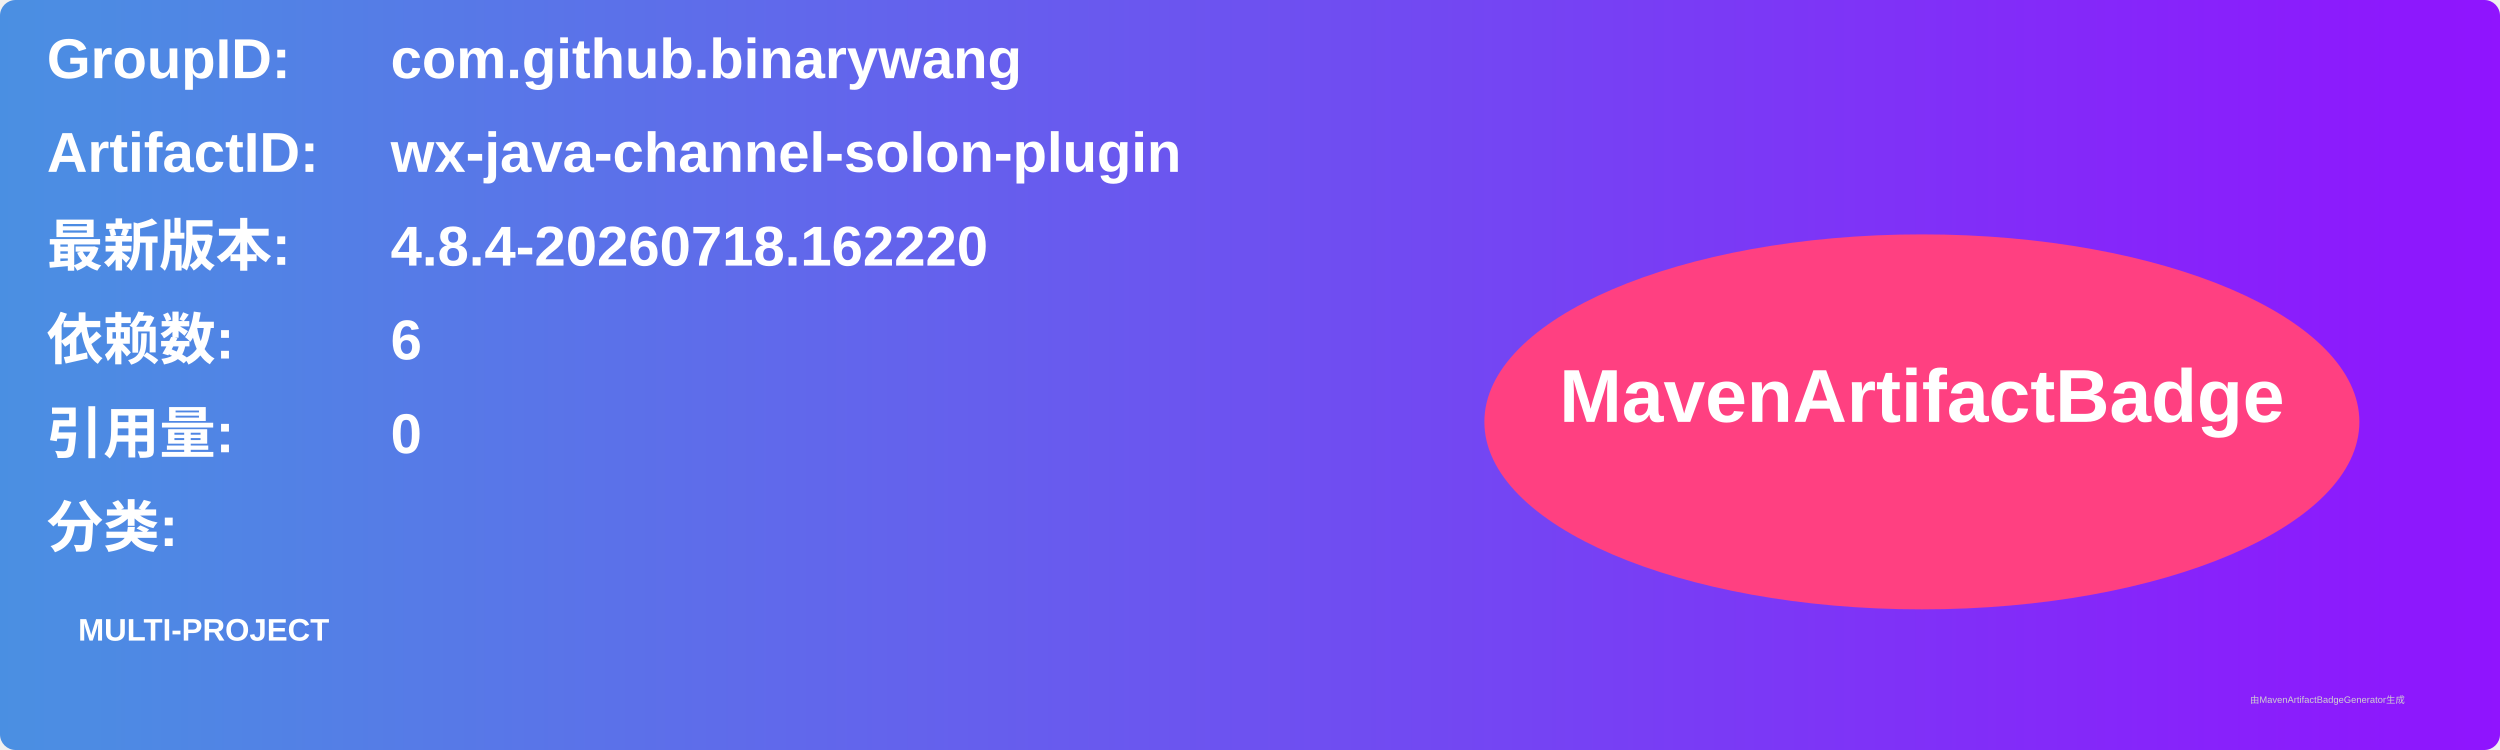
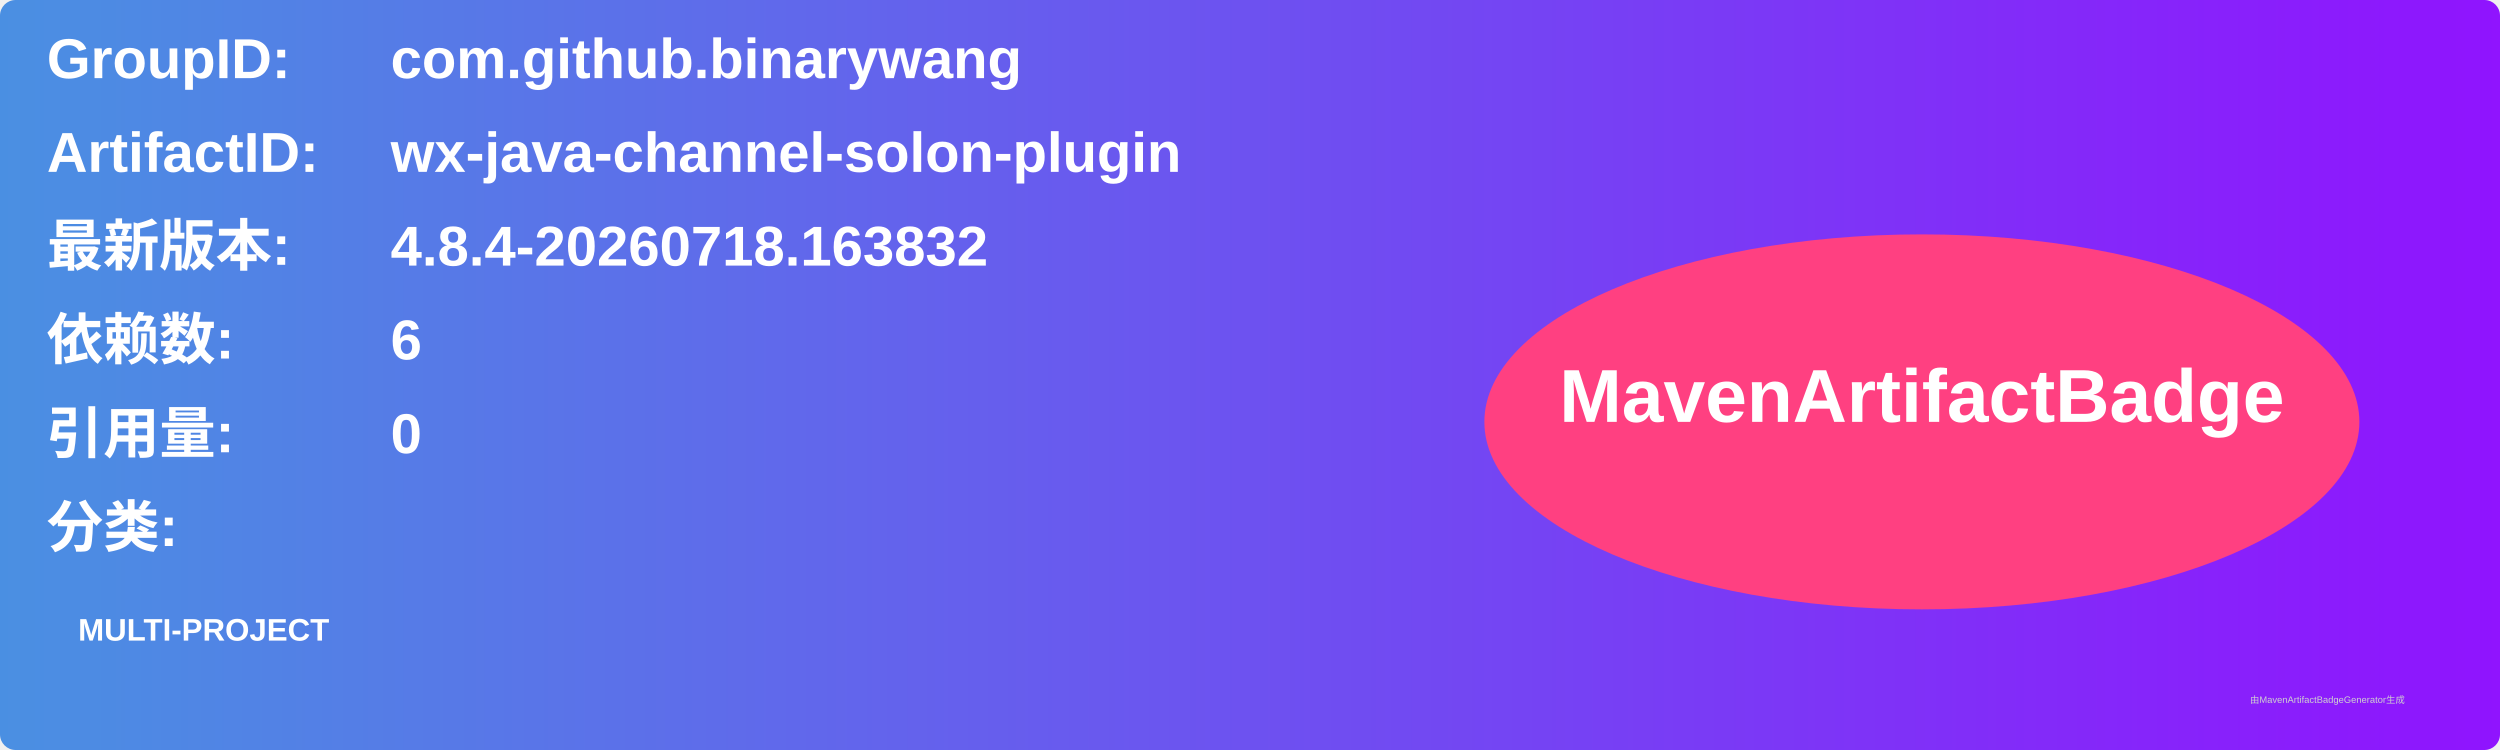
<svg xmlns="http://www.w3.org/2000/svg" width="800" height="240" viewBox="0 0 800 240">
  <linearGradient id="grad" x1="0%" y1="0%" x2="100%" y2="0%">
    <stop offset="0%" stop-color="#4a90e2" />
    <stop offset="100%" stop-color="#9013fe" />
  </linearGradient>
  <rect width="100%" height="100%" rx="5" ry="5" fill="url(#grad)" />
  <g transform="translate(15, 15)">
    <text x="0" y="10" font-family="Arial" font-size="18" fill="white" font-weight="bold" width="260">GroupID:</text>
    <text x="110" y="10" font-family="Arial" font-size="18" fill="white" font-weight="bold" width="460">com.github.binarywang</text>
    <text x="0" y="40" font-family="Arial" font-size="18" fill="white" font-weight="bold" width="260">ArtifactID:</text>
    <text x="110" y="40" font-family="Arial" font-size="18" fill="white" font-weight="bold" width="460">wx-java-channel-solon-plugin</text>
    <text x="0" y="70" font-family="Arial" font-size="18" fill="white" font-weight="bold">最新版本:</text>
    <text x="110" y="70" font-family="Arial" font-size="18" fill="white" font-weight="bold">
-       <tspan font-weight="bold">4.8.4-20260718.162220</tspan>
+       <tspan font-weight="bold">4.8.4-20260718.163832</tspan>
    </text>
    <text x="0" y="100" font-family="Arial" font-size="18" fill="white" font-weight="bold">依赖数: </text>
    <text x="110" y="100" font-family="Arial" font-size="18" fill="white">
      <tspan font-weight="bold">6</tspan>
    </text>
    <text x="0" y="130" font-family="Arial" font-size="18" fill="white" font-weight="bold">引用量: </text>
    <text x="110" y="130" font-family="Arial" font-size="18" fill="white">
      <tspan font-weight="bold">0</tspan>
    </text>
    <text x="0" y="160" font-family="Arial" font-size="18" fill="white" font-weight="bold">分类:</text>
    <text x="10" y="190" font-family="Arial" font-size="10" fill="white">
      <tspan font-weight="bold">MULTI-PROJECT</tspan>
    </text>
    <ellipse cx="600" cy="120" rx="140" ry="60" fill="#ff4081" />
    <text x="600" y="120" text-anchor="middle" font-family="Arial" font-size="24" fill="white" font-weight="bold">MavenArtifactBadge</text>
  </g>
  <text x="720" y="225" font-family="Arial" font-size="3" fill="#d0d0d0">由MavenArtifactBadgeGenerator生成</text>
</svg>
